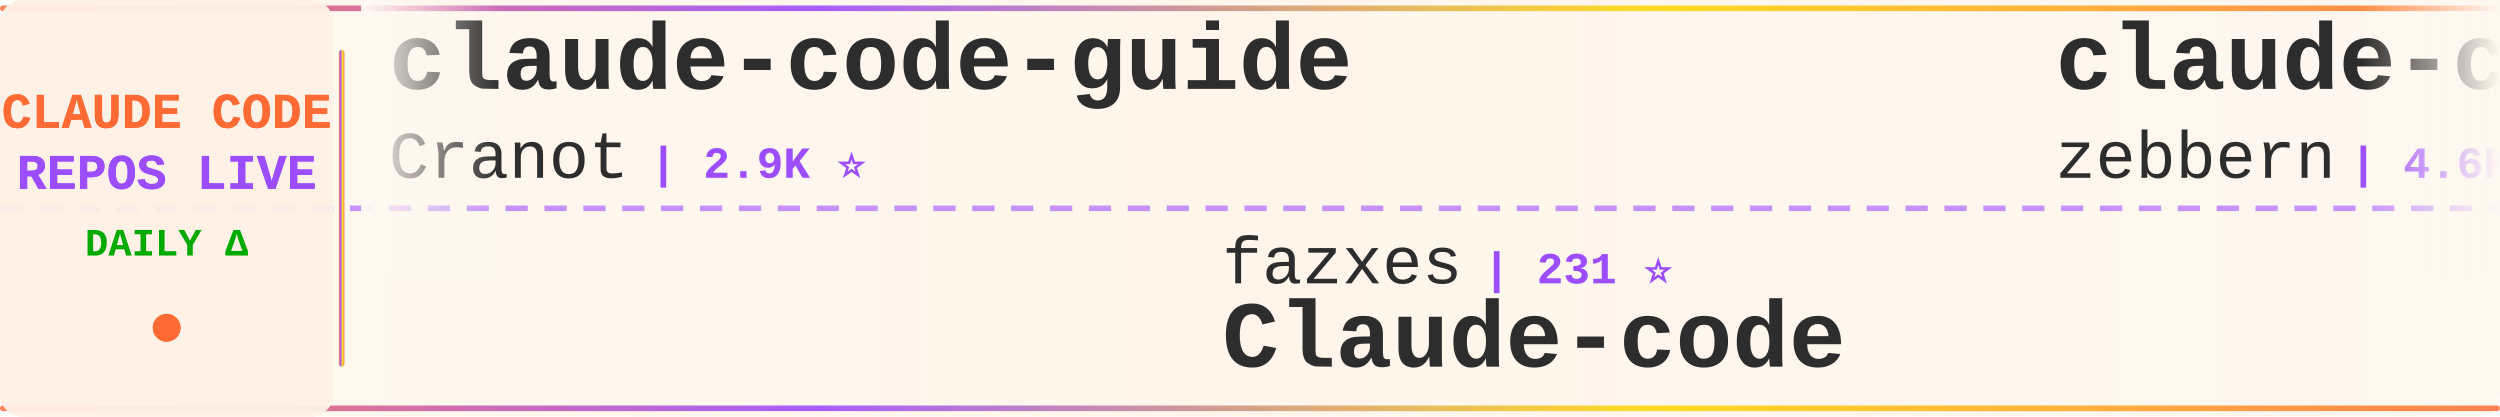
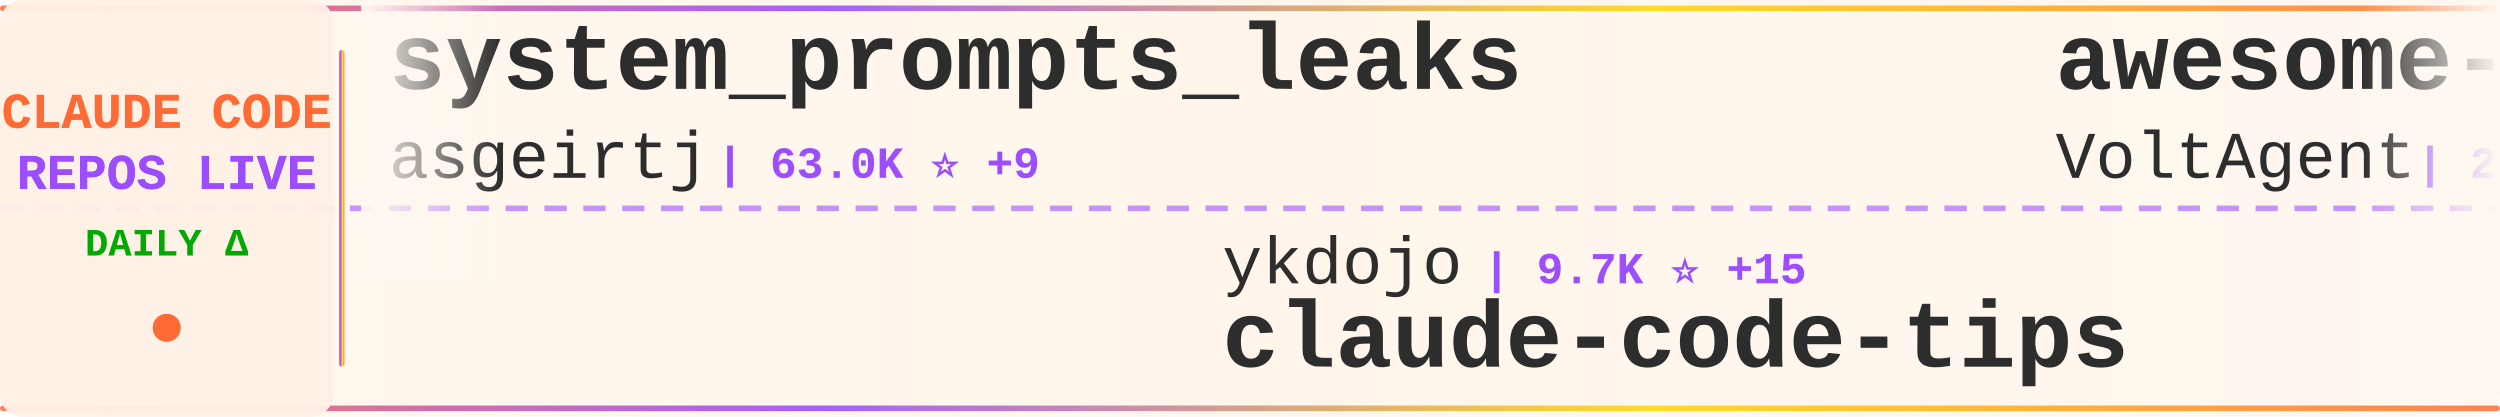
<svg xmlns="http://www.w3.org/2000/svg" width="900" height="150">
  <defs>
    <linearGradient id="tickerBg" x1="0%" y1="0%" x2="100%" y2="0%">
      <stop offset="0%" style="stop-color:#fff8f0;stop-opacity:0.98" />
      <stop offset="50%" style="stop-color:#fff5eb;stop-opacity:1" />
      <stop offset="100%" style="stop-color:#fff8f0;stop-opacity:0.98" />
    </linearGradient>
    <linearGradient id="borderGrad" x1="0%" y1="0%" x2="100%" y2="0%">
      <stop offset="0%" style="stop-color:#FF6B35;stop-opacity:0.85">
        <animate attributeName="stop-opacity" values="0.85;1;0.85" dur="2s" repeatCount="indefinite" />
      </stop>
      <stop offset="33%" style="stop-color:#9C4EFF;stop-opacity:0.9">
        <animate attributeName="stop-opacity" values="0.9;1;0.9" dur="2.2s" repeatCount="indefinite" />
      </stop>
      <stop offset="66%" style="stop-color:#FFD700;stop-opacity:0.85">
        <animate attributeName="stop-opacity" values="0.85;1;0.85" dur="1.8s" repeatCount="indefinite" />
      </stop>
      <stop offset="100%" style="stop-color:#FF6B35;stop-opacity:0.85">
        <animate attributeName="stop-opacity" values="0.85;1;0.85" dur="2s" repeatCount="indefinite" />
      </stop>
    </linearGradient>
    <filter id="textGlow">
      <feGaussianBlur stdDeviation="0.15" result="coloredBlur" />
      <feMerge>
        <feMergeNode in="coloredBlur" />
        <feMergeNode in="SourceGraphic" />
      </feMerge>
    </filter>
    <filter id="metricGlow">
      <feGaussianBlur stdDeviation="0.2" result="coloredBlur" />
      <feMerge>
        <feMergeNode in="coloredBlur" />
        <feMergeNode in="SourceGraphic" />
      </feMerge>
    </filter>
    <linearGradient id="leftFade" x1="0%" y1="0%" x2="100%" y2="0%">
      <stop offset="0%" style="stop-color:#fff8f0;stop-opacity:1" />
      <stop offset="100%" style="stop-color:#fff8f0;stop-opacity:0" />
    </linearGradient>
    <linearGradient id="rightFade" x1="0%" y1="0%" x2="100%" y2="0%">
      <stop offset="0%" style="stop-color:#fff8f0;stop-opacity:0" />
      <stop offset="100%" style="stop-color:#fff8f0;stop-opacity:1" />
    </linearGradient>
  </defs>
  <rect width="900" height="150" fill="url(#tickerBg)" rx="8" />
  <rect x="0" y="2" width="900" height="2" fill="url(#borderGrad)" rx="1" />
  <rect x="0" y="146" width="900" height="2" fill="url(#borderGrad)" rx="1" />
  <line x1="0" y1="75" x2="900" y2="75" stroke="#9C4EFF" stroke-width="2" stroke-dasharray="8 6" opacity="0.6" />
  <rect x="0" y="0" width="120" height="150" fill="#fff0e6" opacity="0.95" rx="8" />
  <text x="60" y="46" font-family="'Courier New', monospace" font-size="18" font-weight="bold" fill="#FF6B35" text-anchor="middle" filter="url(#textGlow)">
    CLAUDE CODE
  </text>
  <text x="60" y="68" font-family="'Courier New', monospace" font-size="18" font-weight="bold" fill="#9C4EFF" text-anchor="middle" filter="url(#textGlow)">
    REPOS LIVE
  </text>
  <text x="60" y="92" font-family="'Courier New', monospace" font-size="14" font-weight="bold" fill="#00aa00" text-anchor="middle">
    DAILY Δ
  </text>
  <circle cx="60" cy="118" r="5" fill="#FF6B35" filter="url(#metricGlow)">
    <animate attributeName="r" values="4;6;4" dur="1.5s" repeatCount="indefinite" />
    <animate attributeName="opacity" values="0.6;1;0.6" dur="1.5s" repeatCount="indefinite" />
  </circle>
  <rect x="122" y="18" width="2" height="114" fill="url(#borderGrad)" rx="1" />
  <clipPath id="tickerClip">
    <rect x="130" y="0" width="770" height="150" />
  </clipPath>
  <g clip-path="url(#tickerClip)">
    <g id="tickerItems">
      <animateTransform attributeName="transform" attributeType="XML" type="translate" from="0 0" to="-3000 0" dur="54s" repeatCount="indefinite" />
      <g transform="translate(0, 0)">
-         <text x="140" y="32" font-family="'Courier New', monospace" font-size="34" font-weight="bold" fill="#2d2d2d">claude-code-guide</text>
-         <text x="140" y="64" font-family="'Courier New', monospace" font-size="24" font-weight="normal" fill="#2d2d2d" opacity="1.0">Cranot</text>
-         <text x="234" y="64" font-family="'Courier New', monospace" font-size="16" font-weight="bold" fill="#9C4EFF"> | 2.9K ⭐</text>
+         <text x="140" y="32" font-family="'Courier New', monospace" font-size="34" font-weight="bold" fill="#2d2d2d">system_prompts_leaks</text>
+         <text x="140" y="64" font-family="'Courier New', monospace" font-size="24" font-weight="normal" fill="#2d2d2d" opacity="1.0">asgeirtj</text>
+         <text x="258" y="64" font-family="'Courier New', monospace" font-size="16" font-weight="bold" fill="#9C4EFF"> | 63.0K ⭐ +9</text>
      </g>
      <g transform="translate(300, 0)">
-         <text x="140" y="102" font-family="'Courier New', monospace" font-size="24" font-weight="normal" fill="#2d2d2d" opacity="1.0">fazxes</text>
-         <text x="234" y="102" font-family="'Courier New', monospace" font-size="16" font-weight="bold" fill="#9C4EFF"> | 231 ⭐</text>
-         <text x="140" y="132" font-family="'Courier New', monospace" font-size="34" font-weight="bold" fill="#2d2d2d">Claude-code</text>
+         <text x="140" y="102" font-family="'Courier New', monospace" font-size="24" font-weight="normal" fill="#2d2d2d" opacity="1.0">ykdojo</text>
+         <text x="234" y="102" font-family="'Courier New', monospace" font-size="16" font-weight="bold" fill="#9C4EFF"> | 9.7K ⭐ +15</text>
+         <text x="140" y="132" font-family="'Courier New', monospace" font-size="34" font-weight="bold" fill="#2d2d2d">claude-code-tips</text>
      </g>
      <g transform="translate(600, 0)">
-         <text x="140" y="32" font-family="'Courier New', monospace" font-size="34" font-weight="bold" fill="#2d2d2d">claude-code-guide</text>
-         <text x="140" y="64" font-family="'Courier New', monospace" font-size="24" font-weight="normal" fill="#2d2d2d" opacity="1.0">zebbern</text>
-         <text x="246" y="64" font-family="'Courier New', monospace" font-size="16" font-weight="bold" fill="#9C4EFF"> | 4.6K ⭐ +1</text>
+         <text x="140" y="32" font-family="'Courier New', monospace" font-size="34" font-weight="bold" fill="#2d2d2d">awesome-claude-code-suba...</text>
+         <text x="140" y="64" font-family="'Courier New', monospace" font-size="24" font-weight="normal" fill="#2d2d2d" opacity="1.0">VoltAgent</text>
+         <text x="270" y="64" font-family="'Courier New', monospace" font-size="16" font-weight="bold" fill="#9C4EFF"> | 24.3K ⭐ +5</text>
      </g>
      <g transform="translate(900, 0)">
-         <text x="140" y="102" font-family="'Courier New', monospace" font-size="24" font-weight="normal" fill="#2d2d2d" opacity="1.0">ChrisWiles</text>
-         <text x="282" y="102" font-family="'Courier New', monospace" font-size="16" font-weight="bold" fill="#9C4EFF"> | 6.0K ⭐</text>
-         <text x="140" y="132" font-family="'Courier New', monospace" font-size="34" font-weight="bold" fill="#2d2d2d">claude-code-showcase</text>
+         <text x="140" y="102" font-family="'Courier New', monospace" font-size="24" font-weight="normal" fill="#2d2d2d" opacity="1.0">krusemediallc</text>
+         <text x="318" y="102" font-family="'Courier New', monospace" font-size="16" font-weight="bold" fill="#9C4EFF"> | 1.2K ⭐</text>
+         <text x="140" y="132" font-family="'Courier New', monospace" font-size="34" font-weight="bold" fill="#2d2d2d">arcads-claude-code</text>
      </g>
      <g transform="translate(1200, 0)">
-         <text x="140" y="32" font-family="'Courier New', monospace" font-size="34" font-weight="bold" fill="#2d2d2d">Claude-Code</text>
-         <text x="140" y="64" font-family="'Courier New', monospace" font-size="24" font-weight="normal" fill="#2d2d2d" opacity="1.0">KPR111</text>
-         <text x="234" y="64" font-family="'Courier New', monospace" font-size="16" font-weight="bold" fill="#9C4EFF"> | 18 ⭐</text>
+         <text x="140" y="32" font-family="'Courier New', monospace" font-size="34" font-weight="bold" fill="#2d2d2d">awesome-claude-code-plug...</text>
+         <text x="140" y="64" font-family="'Courier New', monospace" font-size="24" font-weight="normal" fill="#2d2d2d" opacity="1.0">ccplugins</text>
+         <text x="270" y="64" font-family="'Courier New', monospace" font-size="16" font-weight="bold" fill="#9C4EFF"> | 913 ⭐ +913</text>
      </g>
      <g transform="translate(1500, 0)">
-         <text x="140" y="102" font-family="'Courier New', monospace" font-size="24" font-weight="normal" fill="#2d2d2d" opacity="1.0">disler</text>
-         <text x="234" y="102" font-family="'Courier New', monospace" font-size="16" font-weight="bold" fill="#9C4EFF"> | 1.6K ⭐ +1</text>
-         <text x="140" y="132" font-family="'Courier New', monospace" font-size="34" font-weight="bold" fill="#2d2d2d">pi-vs-claude-code</text>
+         <text x="140" y="102" font-family="'Courier New', monospace" font-size="24" font-weight="normal" fill="#2d2d2d" opacity="1.0">rohitg00</text>
+         <text x="258" y="102" font-family="'Courier New', monospace" font-size="16" font-weight="bold" fill="#9C4EFF"> | 2.5K ⭐ +1</text>
+         <text x="140" y="132" font-family="'Courier New', monospace" font-size="34" font-weight="bold" fill="#2d2d2d">awesome-claude-code-tool...</text>
      </g>
      <g transform="translate(1800, 0)">
-         <text x="140" y="32" font-family="'Courier New', monospace" font-size="34" font-weight="bold" fill="#2d2d2d">claude-code-action</text>
-         <text x="140" y="64" font-family="'Courier New', monospace" font-size="24" font-weight="normal" fill="#2d2d2d" opacity="1.0">anthropics</text>
-         <text x="282" y="64" font-family="'Courier New', monospace" font-size="16" font-weight="bold" fill="#9C4EFF"> | 8.6K ⭐ +1</text>
+         <text x="140" y="32" font-family="'Courier New', monospace" font-size="34" font-weight="bold" fill="#2d2d2d">claude_codex_bridge</text>
+         <text x="140" y="64" font-family="'Courier New', monospace" font-size="24" font-weight="normal" fill="#2d2d2d" opacity="1.0">SeemSeam</text>
+         <text x="258" y="64" font-family="'Courier New', monospace" font-size="16" font-weight="bold" fill="#9C4EFF"> | 3.4K ⭐</text>
      </g>
      <g transform="translate(2100, 0)">
-         <text x="140" y="102" font-family="'Courier New', monospace" font-size="24" font-weight="normal" fill="#2d2d2d" opacity="1.0">multica-ai</text>
-         <text x="282" y="102" font-family="'Courier New', monospace" font-size="16" font-weight="bold" fill="#9C4EFF"> | 202.6K ⭐ +25</text>
-         <text x="140" y="132" font-family="'Courier New', monospace" font-size="34" font-weight="bold" fill="#2d2d2d">andrej-karpathy-skills</text>
+         <text x="140" y="102" font-family="'Courier New', monospace" font-size="24" font-weight="normal" fill="#2d2d2d" opacity="1.0">jqueryscript</text>
+         <text x="306" y="102" font-family="'Courier New', monospace" font-size="16" font-weight="bold" fill="#9C4EFF"> | 499 ⭐</text>
+         <text x="140" y="132" font-family="'Courier New', monospace" font-size="34" font-weight="bold" fill="#2d2d2d">awesome-claude-code</text>
      </g>
      <g transform="translate(2400, 0)">
-         <text x="140" y="32" font-family="'Courier New', monospace" font-size="34" font-weight="bold" fill="#2d2d2d">Claude-Code-Source-Study</text>
-         <text x="140" y="64" font-family="'Courier New', monospace" font-size="24" font-weight="normal" fill="#2d2d2d" opacity="1.0">luyao618</text>
-         <text x="258" y="64" font-family="'Courier New', monospace" font-size="16" font-weight="bold" fill="#9C4EFF"> | 1.7K ⭐</text>
+         <text x="140" y="32" font-family="'Courier New', monospace" font-size="34" font-weight="bold" fill="#2d2d2d">Claude-Code</text>
+         <text x="140" y="64" font-family="'Courier New', monospace" font-size="24" font-weight="normal" fill="#2d2d2d" opacity="1.0">pengchengneo</text>
+         <text x="306" y="64" font-family="'Courier New', monospace" font-size="16" font-weight="bold" fill="#9C4EFF"> | 1.7K ⭐</text>
      </g>
      <g transform="translate(2700, 0)">
-         <text x="140" y="102" font-family="'Courier New', monospace" font-size="24" font-weight="normal" fill="#2d2d2d" opacity="1.0">digitalsamba</text>
-         <text x="306" y="102" font-family="'Courier New', monospace" font-size="16" font-weight="bold" fill="#9C4EFF"> | 1.9K ⭐</text>
-         <text x="140" y="132" font-family="'Courier New', monospace" font-size="34" font-weight="bold" fill="#2d2d2d">claude-code-video-toolki...</text>
+         <text x="140" y="102" font-family="'Courier New', monospace" font-size="24" font-weight="normal" fill="#2d2d2d" opacity="1.0">KPR111</text>
+         <text x="234" y="102" font-family="'Courier New', monospace" font-size="16" font-weight="bold" fill="#9C4EFF"> | 18 ⭐</text>
+         <text x="140" y="132" font-family="'Courier New', monospace" font-size="34" font-weight="bold" fill="#2d2d2d">Claude-Code</text>
      </g>
      <g transform="translate(3000, 0)">
-         <text x="140" y="32" font-family="'Courier New', monospace" font-size="34" font-weight="bold" fill="#2d2d2d">claude-code-guide</text>
-         <text x="140" y="64" font-family="'Courier New', monospace" font-size="24" font-weight="normal" fill="#2d2d2d" opacity="1.0">Cranot</text>
-         <text x="234" y="64" font-family="'Courier New', monospace" font-size="16" font-weight="bold" fill="#9C4EFF"> | 2.9K ⭐</text>
+         <text x="140" y="32" font-family="'Courier New', monospace" font-size="34" font-weight="bold" fill="#2d2d2d">system_prompts_leaks</text>
+         <text x="140" y="64" font-family="'Courier New', monospace" font-size="24" font-weight="normal" fill="#2d2d2d" opacity="1.0">asgeirtj</text>
+         <text x="258" y="64" font-family="'Courier New', monospace" font-size="16" font-weight="bold" fill="#9C4EFF"> | 63.0K ⭐ +9</text>
      </g>
      <g transform="translate(3300, 0)">
-         <text x="140" y="102" font-family="'Courier New', monospace" font-size="24" font-weight="normal" fill="#2d2d2d" opacity="1.0">fazxes</text>
-         <text x="234" y="102" font-family="'Courier New', monospace" font-size="16" font-weight="bold" fill="#9C4EFF"> | 231 ⭐</text>
-         <text x="140" y="132" font-family="'Courier New', monospace" font-size="34" font-weight="bold" fill="#2d2d2d">Claude-code</text>
+         <text x="140" y="102" font-family="'Courier New', monospace" font-size="24" font-weight="normal" fill="#2d2d2d" opacity="1.0">ykdojo</text>
+         <text x="234" y="102" font-family="'Courier New', monospace" font-size="16" font-weight="bold" fill="#9C4EFF"> | 9.7K ⭐ +15</text>
+         <text x="140" y="132" font-family="'Courier New', monospace" font-size="34" font-weight="bold" fill="#2d2d2d">claude-code-tips</text>
      </g>
      <g transform="translate(3600, 0)">
-         <text x="140" y="32" font-family="'Courier New', monospace" font-size="34" font-weight="bold" fill="#2d2d2d">claude-code-guide</text>
-         <text x="140" y="64" font-family="'Courier New', monospace" font-size="24" font-weight="normal" fill="#2d2d2d" opacity="1.0">zebbern</text>
-         <text x="246" y="64" font-family="'Courier New', monospace" font-size="16" font-weight="bold" fill="#9C4EFF"> | 4.6K ⭐ +1</text>
+         <text x="140" y="32" font-family="'Courier New', monospace" font-size="34" font-weight="bold" fill="#2d2d2d">awesome-claude-code-suba...</text>
+         <text x="140" y="64" font-family="'Courier New', monospace" font-size="24" font-weight="normal" fill="#2d2d2d" opacity="1.0">VoltAgent</text>
+         <text x="270" y="64" font-family="'Courier New', monospace" font-size="16" font-weight="bold" fill="#9C4EFF"> | 24.3K ⭐ +5</text>
      </g>
      <g transform="translate(3900, 0)">
-         <text x="140" y="102" font-family="'Courier New', monospace" font-size="24" font-weight="normal" fill="#2d2d2d" opacity="1.0">ChrisWiles</text>
-         <text x="282" y="102" font-family="'Courier New', monospace" font-size="16" font-weight="bold" fill="#9C4EFF"> | 6.0K ⭐</text>
-         <text x="140" y="132" font-family="'Courier New', monospace" font-size="34" font-weight="bold" fill="#2d2d2d">claude-code-showcase</text>
+         <text x="140" y="102" font-family="'Courier New', monospace" font-size="24" font-weight="normal" fill="#2d2d2d" opacity="1.0">krusemediallc</text>
+         <text x="318" y="102" font-family="'Courier New', monospace" font-size="16" font-weight="bold" fill="#9C4EFF"> | 1.2K ⭐</text>
+         <text x="140" y="132" font-family="'Courier New', monospace" font-size="34" font-weight="bold" fill="#2d2d2d">arcads-claude-code</text>
      </g>
    </g>
  </g>
  <rect x="130" y="0" width="50" height="100" fill="url(#leftFade)" />
  <rect x="850" y="0" width="50" height="100" fill="url(#rightFade)" />
</svg>
